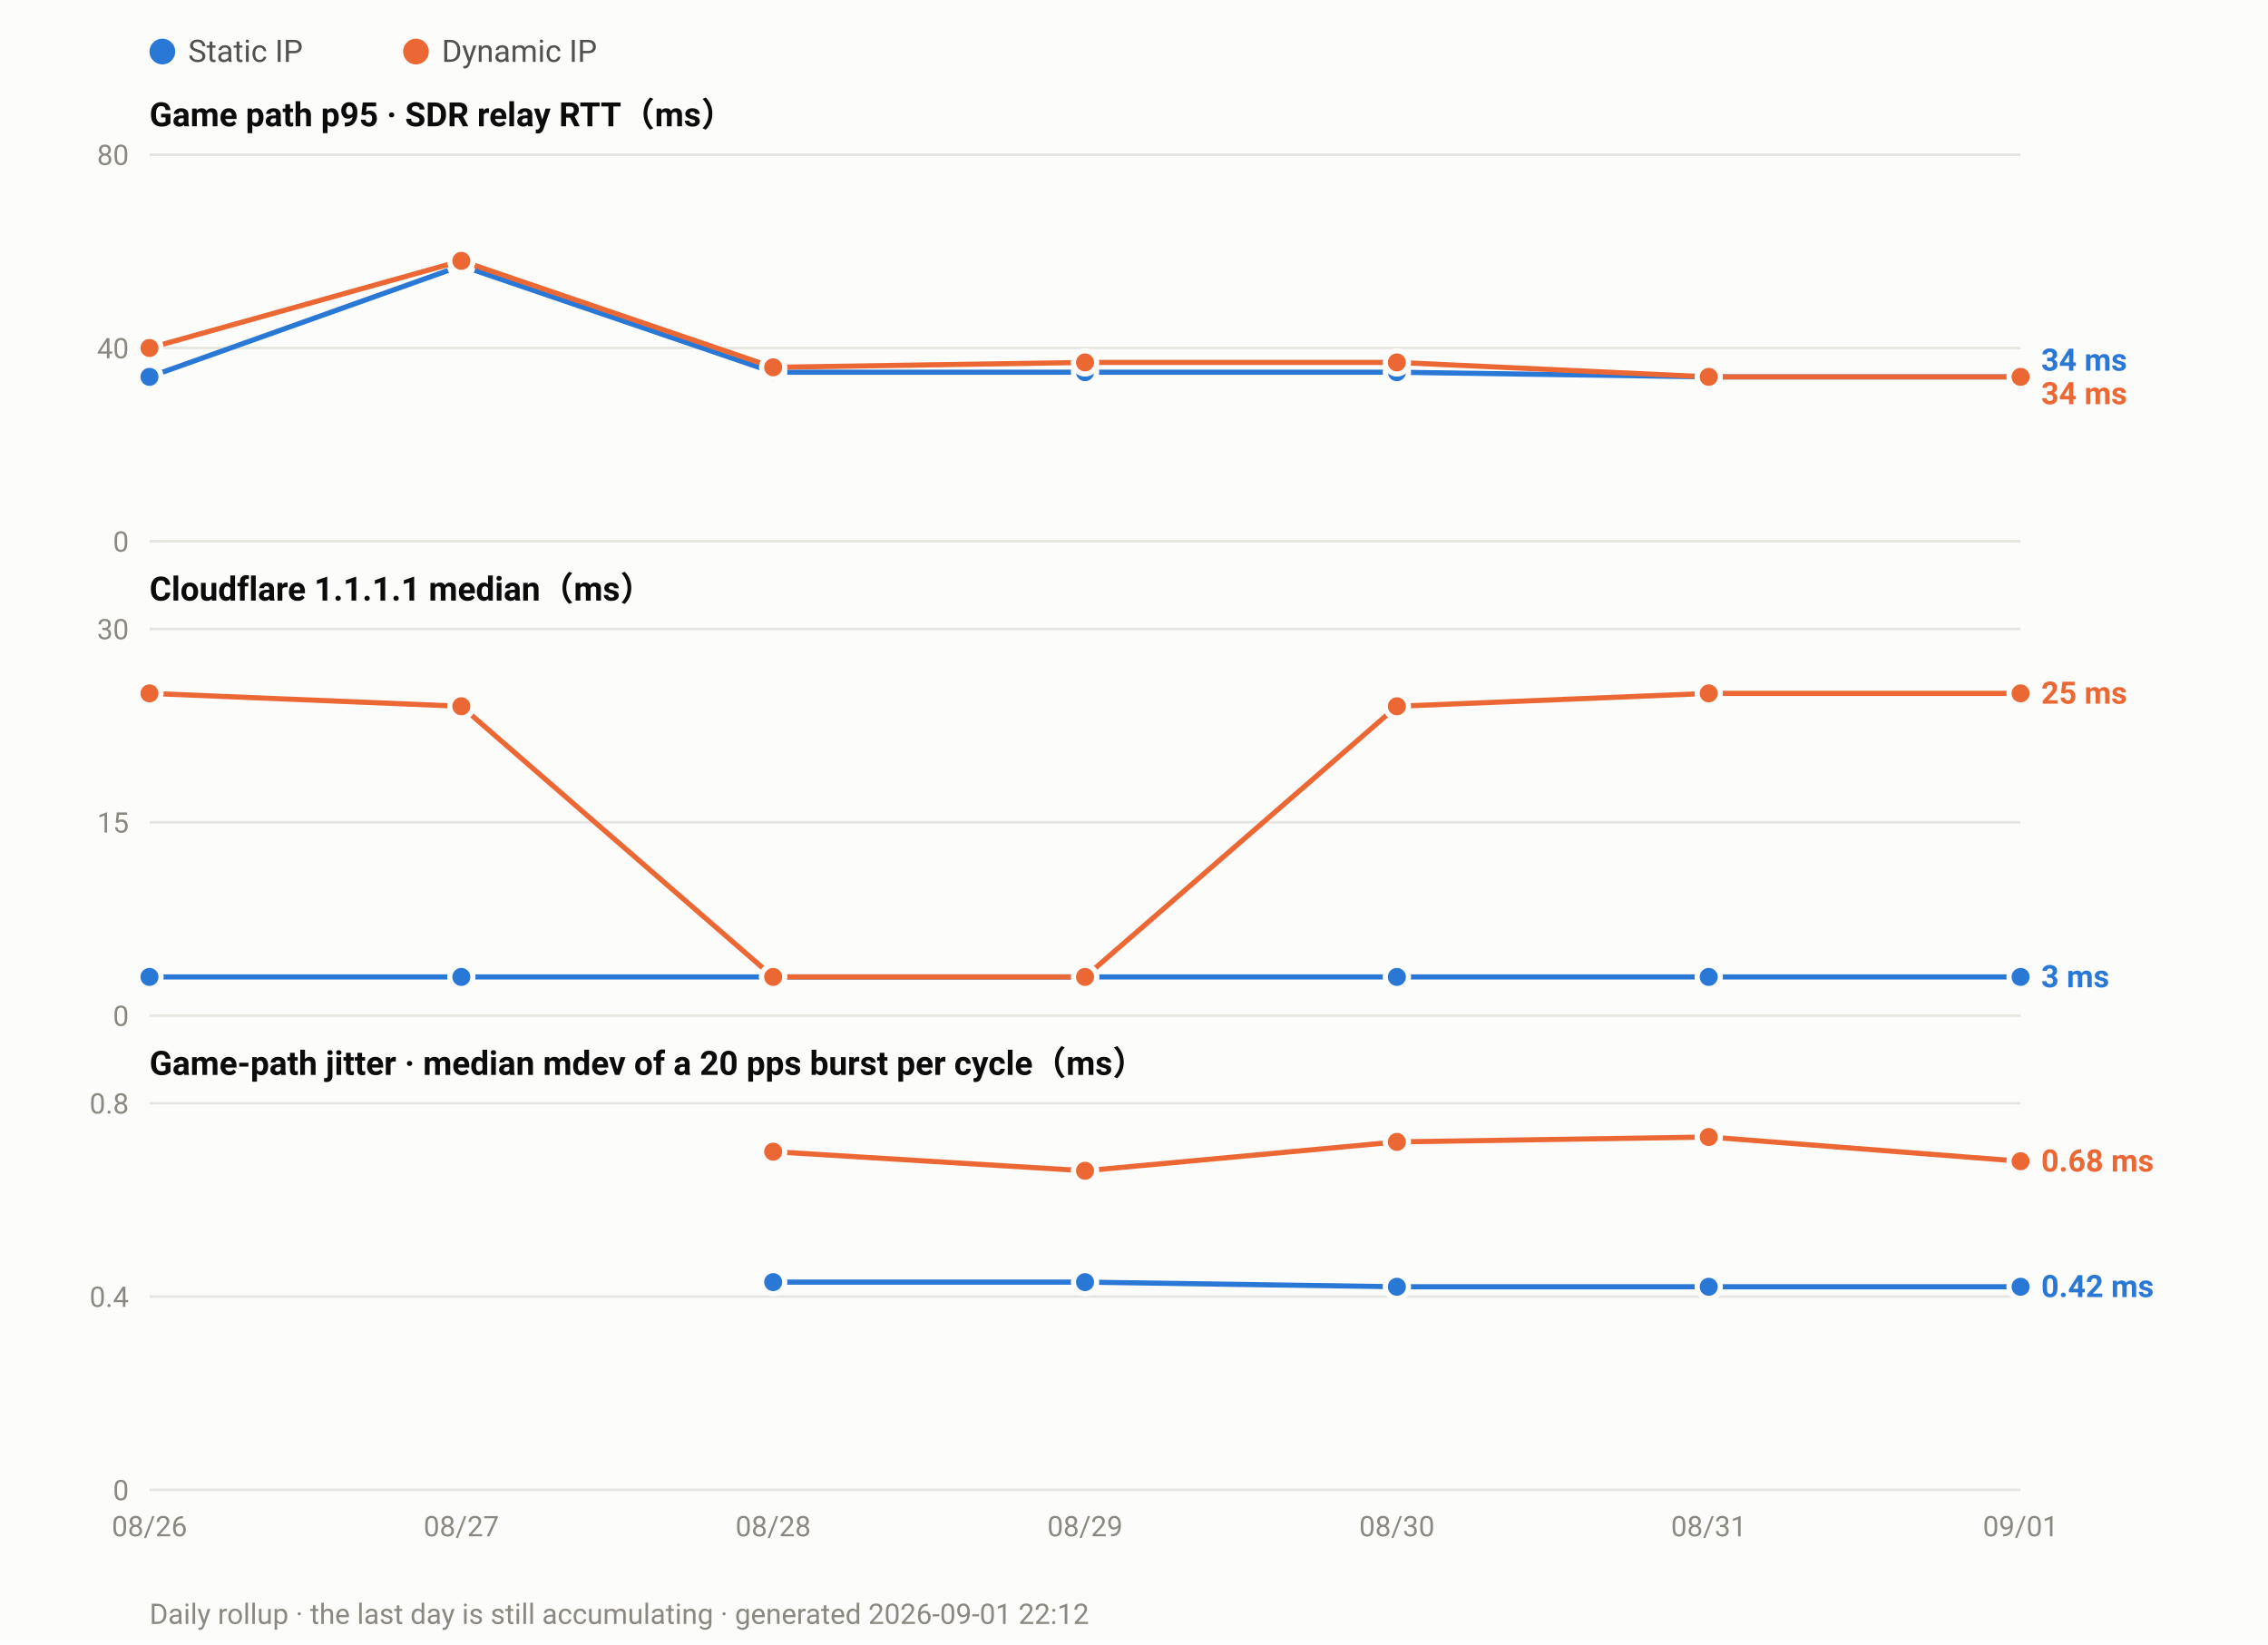
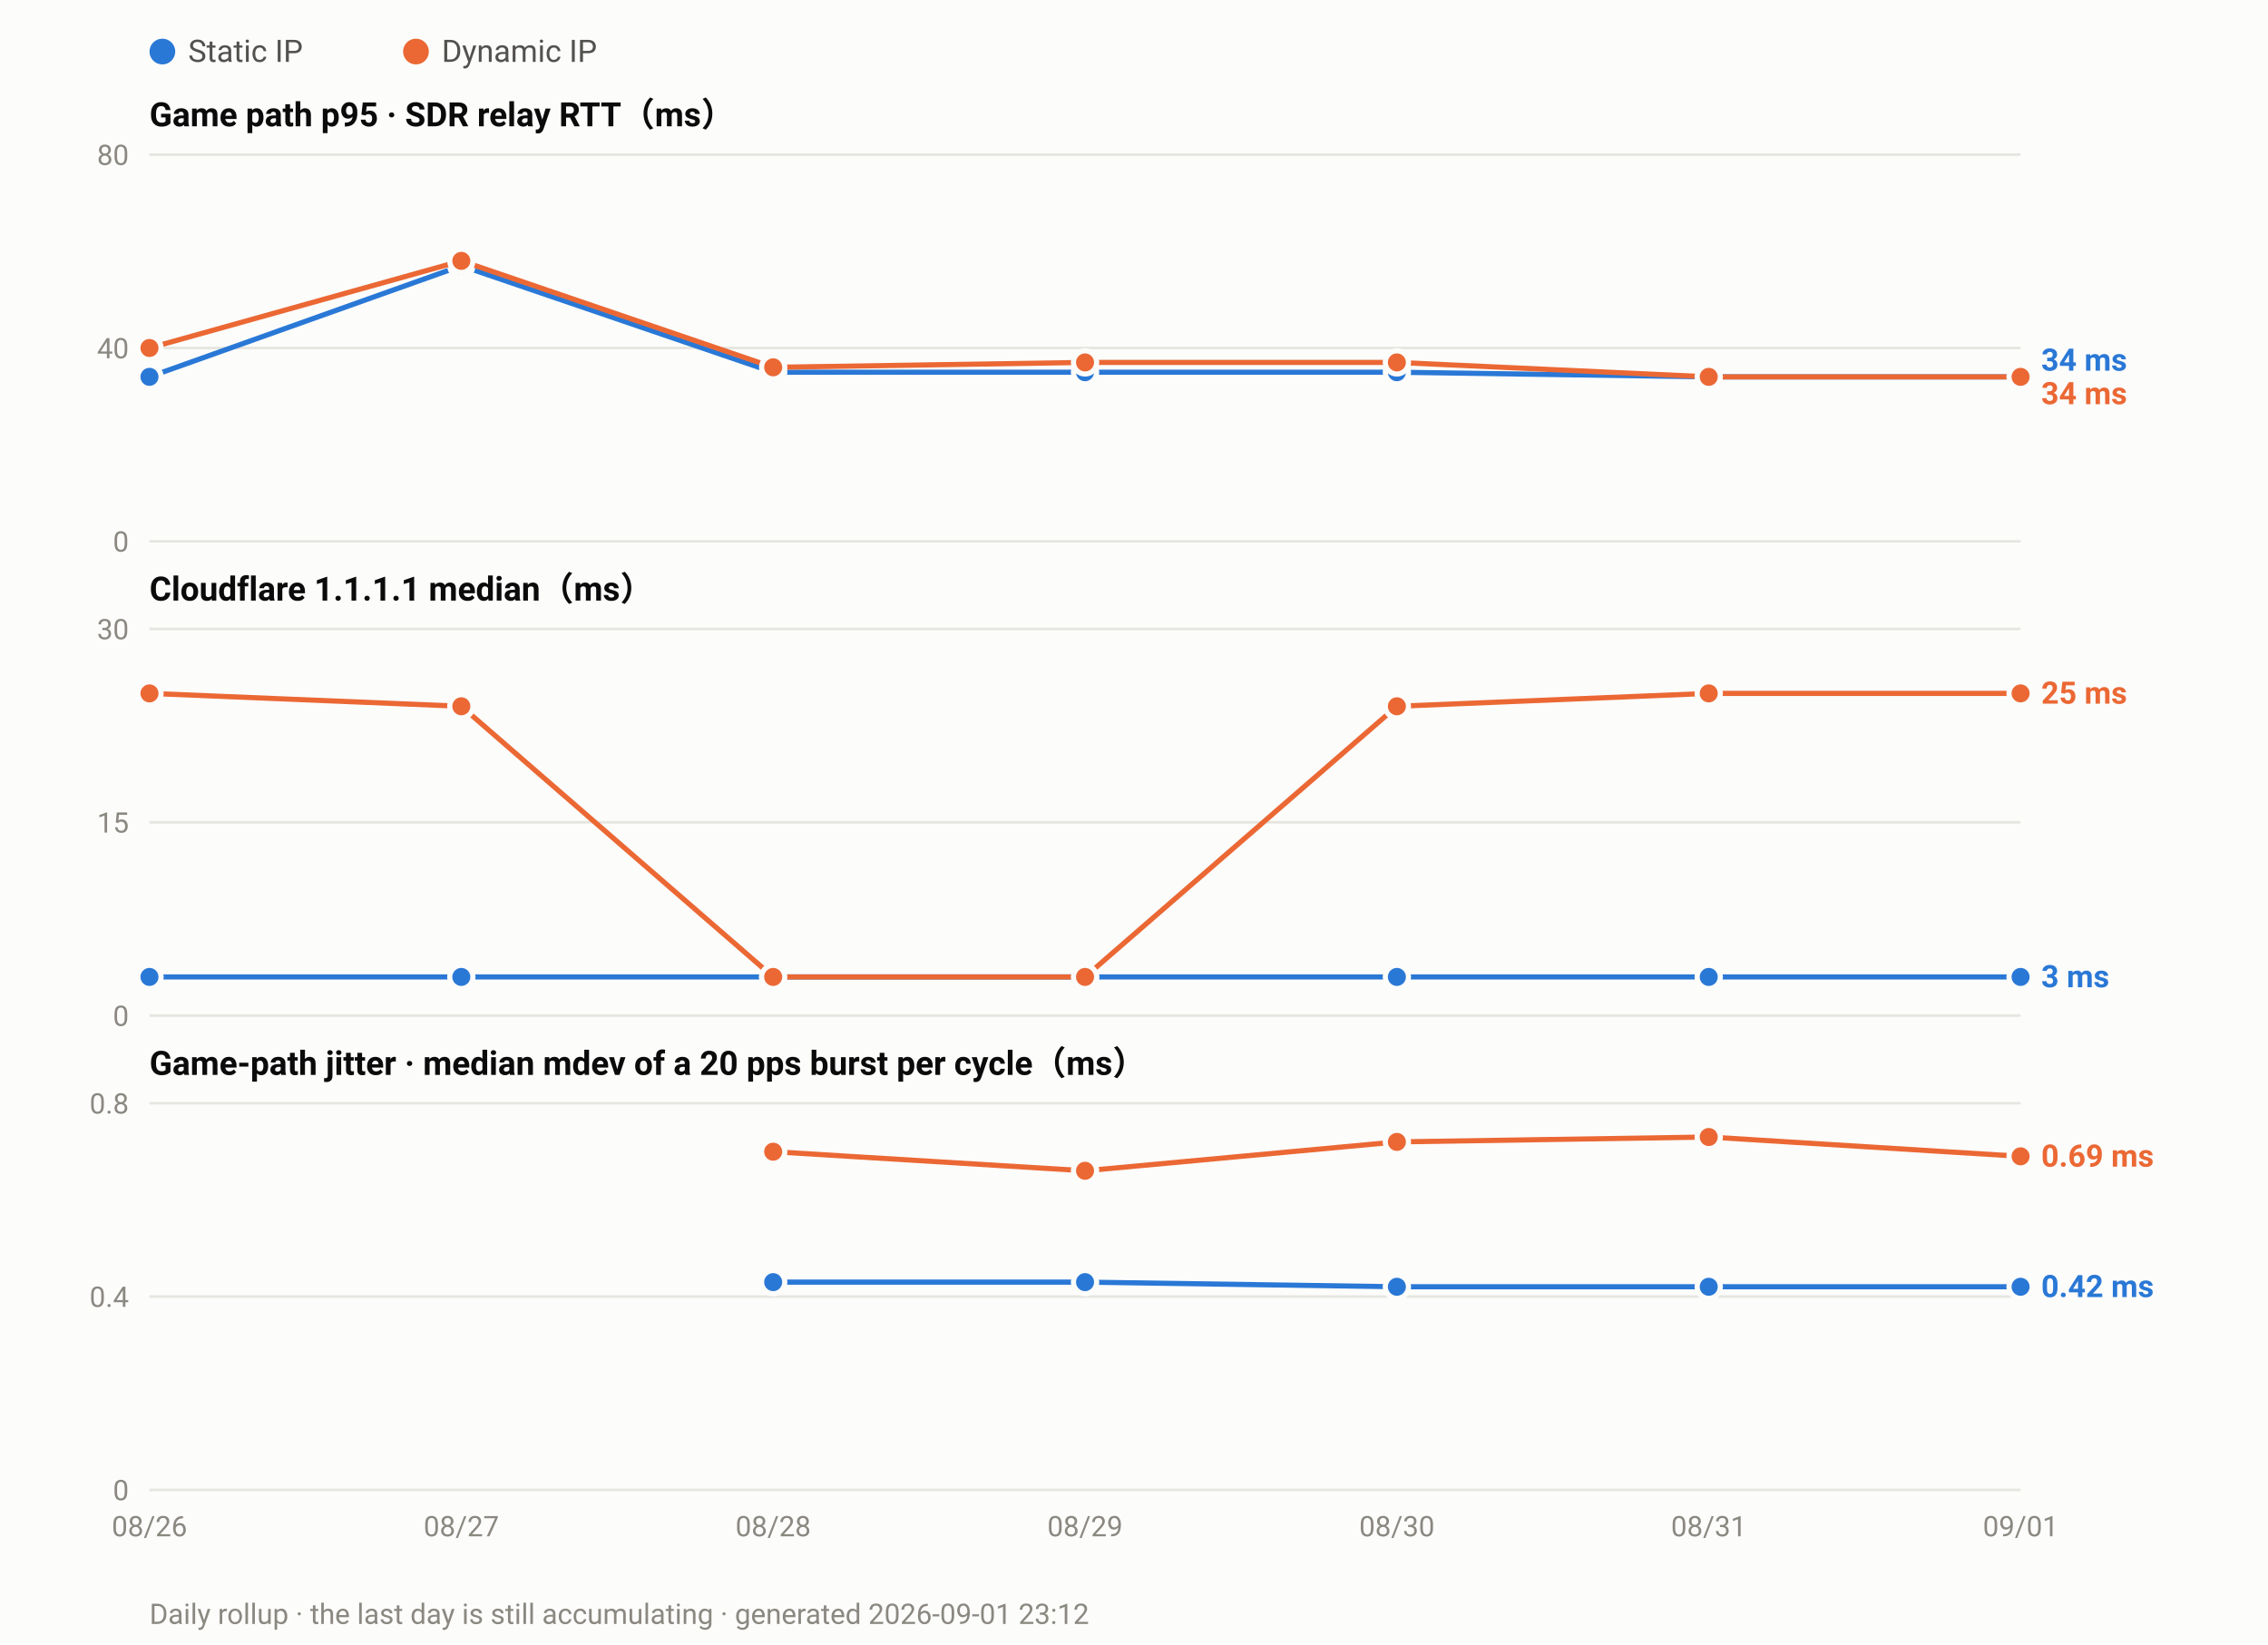
<svg xmlns="http://www.w3.org/2000/svg" width="880" height="638" viewBox="0 0 880 638" font-family="ui-sans-serif,-apple-system,Segoe UI,Roboto,Helvetica,Arial,sans-serif">
  <rect width="880" height="638" fill="#fcfcfb" />
  <circle cx="63.0" cy="20" r="5" fill="#2a78d6" />
  <text x="73.0" y="24" font-size="12" fill="#52514e">Static IP</text>
  <circle cx="161.4" cy="20" r="5" fill="#eb6834" />
  <text x="171.4" y="24" font-size="12" fill="#52514e">Dynamic IP</text>
  <text x="58" y="49.0" font-size="13" font-weight="600" fill="#0b0b0b">Game path p95 · SDR relay RTT（ms）</text>
  <line x1="58" y1="210.0" x2="784.0" y2="210.0" stroke="#e6e5e0" stroke-width="1" />
  <text x="50" y="214.0" font-size="11" text-anchor="end" fill="#8a8880">0</text>
  <line x1="58" y1="135.0" x2="784.0" y2="135.0" stroke="#e6e5e0" stroke-width="1" />
  <text x="50" y="139.0" font-size="11" text-anchor="end" fill="#8a8880">40</text>
  <line x1="58" y1="60.0" x2="784.0" y2="60.0" stroke="#e6e5e0" stroke-width="1" />
  <text x="50" y="64.0" font-size="11" text-anchor="end" fill="#8a8880">80</text>
  <polyline fill="none" stroke="#2a78d6" stroke-width="2" stroke-linejoin="round" points="58.0,146.2 179.0,103.1 300.0,144.4 421.0,144.4 542.0,144.4 663.0,146.2 784.0,146.2" />
  <circle cx="58.0" cy="146.2" r="4.5" fill="#2a78d6" stroke="#fcfcfb" stroke-width="2" />
  <circle cx="179.0" cy="103.1" r="4.5" fill="#2a78d6" stroke="#fcfcfb" stroke-width="2" />
  <circle cx="300.0" cy="144.4" r="4.5" fill="#2a78d6" stroke="#fcfcfb" stroke-width="2" />
  <circle cx="421.0" cy="144.4" r="4.5" fill="#2a78d6" stroke="#fcfcfb" stroke-width="2" />
  <circle cx="542.0" cy="144.4" r="4.5" fill="#2a78d6" stroke="#fcfcfb" stroke-width="2" />
  <circle cx="663.0" cy="146.2" r="4.5" fill="#2a78d6" stroke="#fcfcfb" stroke-width="2" />
  <circle cx="784.0" cy="146.2" r="4.5" fill="#2a78d6" stroke="#fcfcfb" stroke-width="2" />
  <polyline fill="none" stroke="#eb6834" stroke-width="2" stroke-linejoin="round" points="58.0,135.0 179.0,101.2 300.0,142.5 421.0,140.6 542.0,140.6 663.0,146.2 784.0,146.2" />
  <circle cx="58.0" cy="135.0" r="4.5" fill="#eb6834" stroke="#fcfcfb" stroke-width="2" />
  <circle cx="179.0" cy="101.2" r="4.5" fill="#eb6834" stroke="#fcfcfb" stroke-width="2" />
  <circle cx="300.0" cy="142.5" r="4.5" fill="#eb6834" stroke="#fcfcfb" stroke-width="2" />
  <circle cx="421.0" cy="140.6" r="4.5" fill="#eb6834" stroke="#fcfcfb" stroke-width="2" />
  <circle cx="542.0" cy="140.6" r="4.5" fill="#eb6834" stroke="#fcfcfb" stroke-width="2" />
  <circle cx="663.0" cy="146.2" r="4.5" fill="#eb6834" stroke="#fcfcfb" stroke-width="2" />
  <circle cx="784.0" cy="146.2" r="4.5" fill="#eb6834" stroke="#fcfcfb" stroke-width="2" />
  <text x="792.0" y="143.8" font-size="12" font-weight="600" fill="#2a78d6">34 ms</text>
  <text x="792.0" y="156.8" font-size="12" font-weight="600" fill="#eb6834">34 ms</text>
  <text x="58" y="233.0" font-size="13" font-weight="600" fill="#0b0b0b">Cloudflare 1.1.1.1 median（ms）</text>
  <line x1="58" y1="394.0" x2="784.0" y2="394.0" stroke="#e6e5e0" stroke-width="1" />
  <text x="50" y="398.0" font-size="11" text-anchor="end" fill="#8a8880">0</text>
  <line x1="58" y1="319.0" x2="784.0" y2="319.0" stroke="#e6e5e0" stroke-width="1" />
  <text x="50" y="323.0" font-size="11" text-anchor="end" fill="#8a8880">15</text>
  <line x1="58" y1="244.0" x2="784.0" y2="244.0" stroke="#e6e5e0" stroke-width="1" />
  <text x="50" y="248.0" font-size="11" text-anchor="end" fill="#8a8880">30</text>
  <polyline fill="none" stroke="#2a78d6" stroke-width="2" stroke-linejoin="round" points="58.0,379.0 179.0,379.0 300.0,379.0 421.0,379.0 542.0,379.0 663.0,379.0 784.0,379.0" />
  <circle cx="58.0" cy="379.0" r="4.5" fill="#2a78d6" stroke="#fcfcfb" stroke-width="2" />
  <circle cx="179.0" cy="379.0" r="4.5" fill="#2a78d6" stroke="#fcfcfb" stroke-width="2" />
  <circle cx="300.0" cy="379.0" r="4.5" fill="#2a78d6" stroke="#fcfcfb" stroke-width="2" />
  <circle cx="421.0" cy="379.0" r="4.5" fill="#2a78d6" stroke="#fcfcfb" stroke-width="2" />
  <circle cx="542.0" cy="379.0" r="4.5" fill="#2a78d6" stroke="#fcfcfb" stroke-width="2" />
  <circle cx="663.0" cy="379.0" r="4.5" fill="#2a78d6" stroke="#fcfcfb" stroke-width="2" />
  <circle cx="784.0" cy="379.0" r="4.5" fill="#2a78d6" stroke="#fcfcfb" stroke-width="2" />
  <polyline fill="none" stroke="#eb6834" stroke-width="2" stroke-linejoin="round" points="58.0,269.0 179.0,274.0 300.0,379.0 421.0,379.0 542.0,274.0 663.0,269.0 784.0,269.0" />
  <circle cx="58.0" cy="269.0" r="4.5" fill="#eb6834" stroke="#fcfcfb" stroke-width="2" />
  <circle cx="179.0" cy="274.0" r="4.5" fill="#eb6834" stroke="#fcfcfb" stroke-width="2" />
  <circle cx="300.0" cy="379.0" r="4.5" fill="#eb6834" stroke="#fcfcfb" stroke-width="2" />
  <circle cx="421.0" cy="379.0" r="4.5" fill="#eb6834" stroke="#fcfcfb" stroke-width="2" />
  <circle cx="542.0" cy="274.0" r="4.5" fill="#eb6834" stroke="#fcfcfb" stroke-width="2" />
  <circle cx="663.0" cy="269.0" r="4.5" fill="#eb6834" stroke="#fcfcfb" stroke-width="2" />
  <circle cx="784.0" cy="269.0" r="4.5" fill="#eb6834" stroke="#fcfcfb" stroke-width="2" />
  <text x="792.0" y="273.0" font-size="12" font-weight="600" fill="#eb6834">25 ms</text>
  <text x="792.0" y="383.0" font-size="12" font-weight="600" fill="#2a78d6">3 ms</text>
  <text x="58" y="417.0" font-size="13" font-weight="600" fill="#0b0b0b">Game-path jitter · median mdev of a 20 pps burst per cycle（ms）</text>
  <line x1="58" y1="578.0" x2="784.0" y2="578.0" stroke="#e6e5e0" stroke-width="1" />
  <text x="50" y="582.0" font-size="11" text-anchor="end" fill="#8a8880">0</text>
  <line x1="58" y1="503.0" x2="784.0" y2="503.0" stroke="#e6e5e0" stroke-width="1" />
  <text x="50" y="507.0" font-size="11" text-anchor="end" fill="#8a8880">0.4</text>
  <line x1="58" y1="428.0" x2="784.0" y2="428.0" stroke="#e6e5e0" stroke-width="1" />
  <text x="50" y="432.0" font-size="11" text-anchor="end" fill="#8a8880">0.8</text>
  <polyline fill="none" stroke="#2a78d6" stroke-width="2" stroke-linejoin="round" points="300.0,497.4 421.0,497.4 542.0,499.2 663.0,499.2 784.0,499.2" />
  <circle cx="300.0" cy="497.4" r="4.5" fill="#2a78d6" stroke="#fcfcfb" stroke-width="2" />
  <circle cx="421.0" cy="497.4" r="4.5" fill="#2a78d6" stroke="#fcfcfb" stroke-width="2" />
  <circle cx="542.0" cy="499.2" r="4.5" fill="#2a78d6" stroke="#fcfcfb" stroke-width="2" />
  <circle cx="663.0" cy="499.2" r="4.5" fill="#2a78d6" stroke="#fcfcfb" stroke-width="2" />
  <circle cx="784.0" cy="499.2" r="4.5" fill="#2a78d6" stroke="#fcfcfb" stroke-width="2" />
-   <polyline fill="none" stroke="#eb6834" stroke-width="2" stroke-linejoin="round" points="300.0,446.8 421.0,454.2 542.0,443.0 663.0,441.1 784.0,450.5" />
+   <polyline fill="none" stroke="#eb6834" stroke-width="2" stroke-linejoin="round" points="300.0,446.8 421.0,454.2 542.0,443.0 663.0,441.1 784.0,448.6" />
  <circle cx="300.0" cy="446.8" r="4.5" fill="#eb6834" stroke="#fcfcfb" stroke-width="2" />
  <circle cx="421.0" cy="454.2" r="4.5" fill="#eb6834" stroke="#fcfcfb" stroke-width="2" />
  <circle cx="542.0" cy="443.0" r="4.5" fill="#eb6834" stroke="#fcfcfb" stroke-width="2" />
  <circle cx="663.0" cy="441.1" r="4.5" fill="#eb6834" stroke="#fcfcfb" stroke-width="2" />
-   <circle cx="784.0" cy="450.5" r="4.5" fill="#eb6834" stroke="#fcfcfb" stroke-width="2" />
-   <text x="792.0" y="454.5" font-size="12" font-weight="600" fill="#eb6834">0.68 ms</text>
+   <circle cx="784.0" cy="448.6" r="4.5" fill="#eb6834" stroke="#fcfcfb" stroke-width="2" />
+   <text x="792.0" y="452.6" font-size="12" font-weight="600" fill="#eb6834">0.69 ms</text>
  <text x="792.0" y="503.2" font-size="12" font-weight="600" fill="#2a78d6">0.42 ms</text>
  <text x="58.0" y="596.0" font-size="11" text-anchor="middle" fill="#8a8880">08/26</text>
  <text x="179.0" y="596.0" font-size="11" text-anchor="middle" fill="#8a8880">08/27</text>
  <text x="300.0" y="596.0" font-size="11" text-anchor="middle" fill="#8a8880">08/28</text>
  <text x="421.0" y="596.0" font-size="11" text-anchor="middle" fill="#8a8880">08/29</text>
  <text x="542.0" y="596.0" font-size="11" text-anchor="middle" fill="#8a8880">08/30</text>
  <text x="663.0" y="596.0" font-size="11" text-anchor="middle" fill="#8a8880">08/31</text>
  <text x="784.0" y="596.0" font-size="11" text-anchor="middle" fill="#8a8880">09/01</text>
-   <text x="58" y="630" font-size="11" fill="#8a8880">Daily rollup · the last day is still accumulating · generated 2026-09-01 22:12</text>
+   <text x="58" y="630" font-size="11" fill="#8a8880">Daily rollup · the last day is still accumulating · generated 2026-09-01 23:12</text>
</svg>
